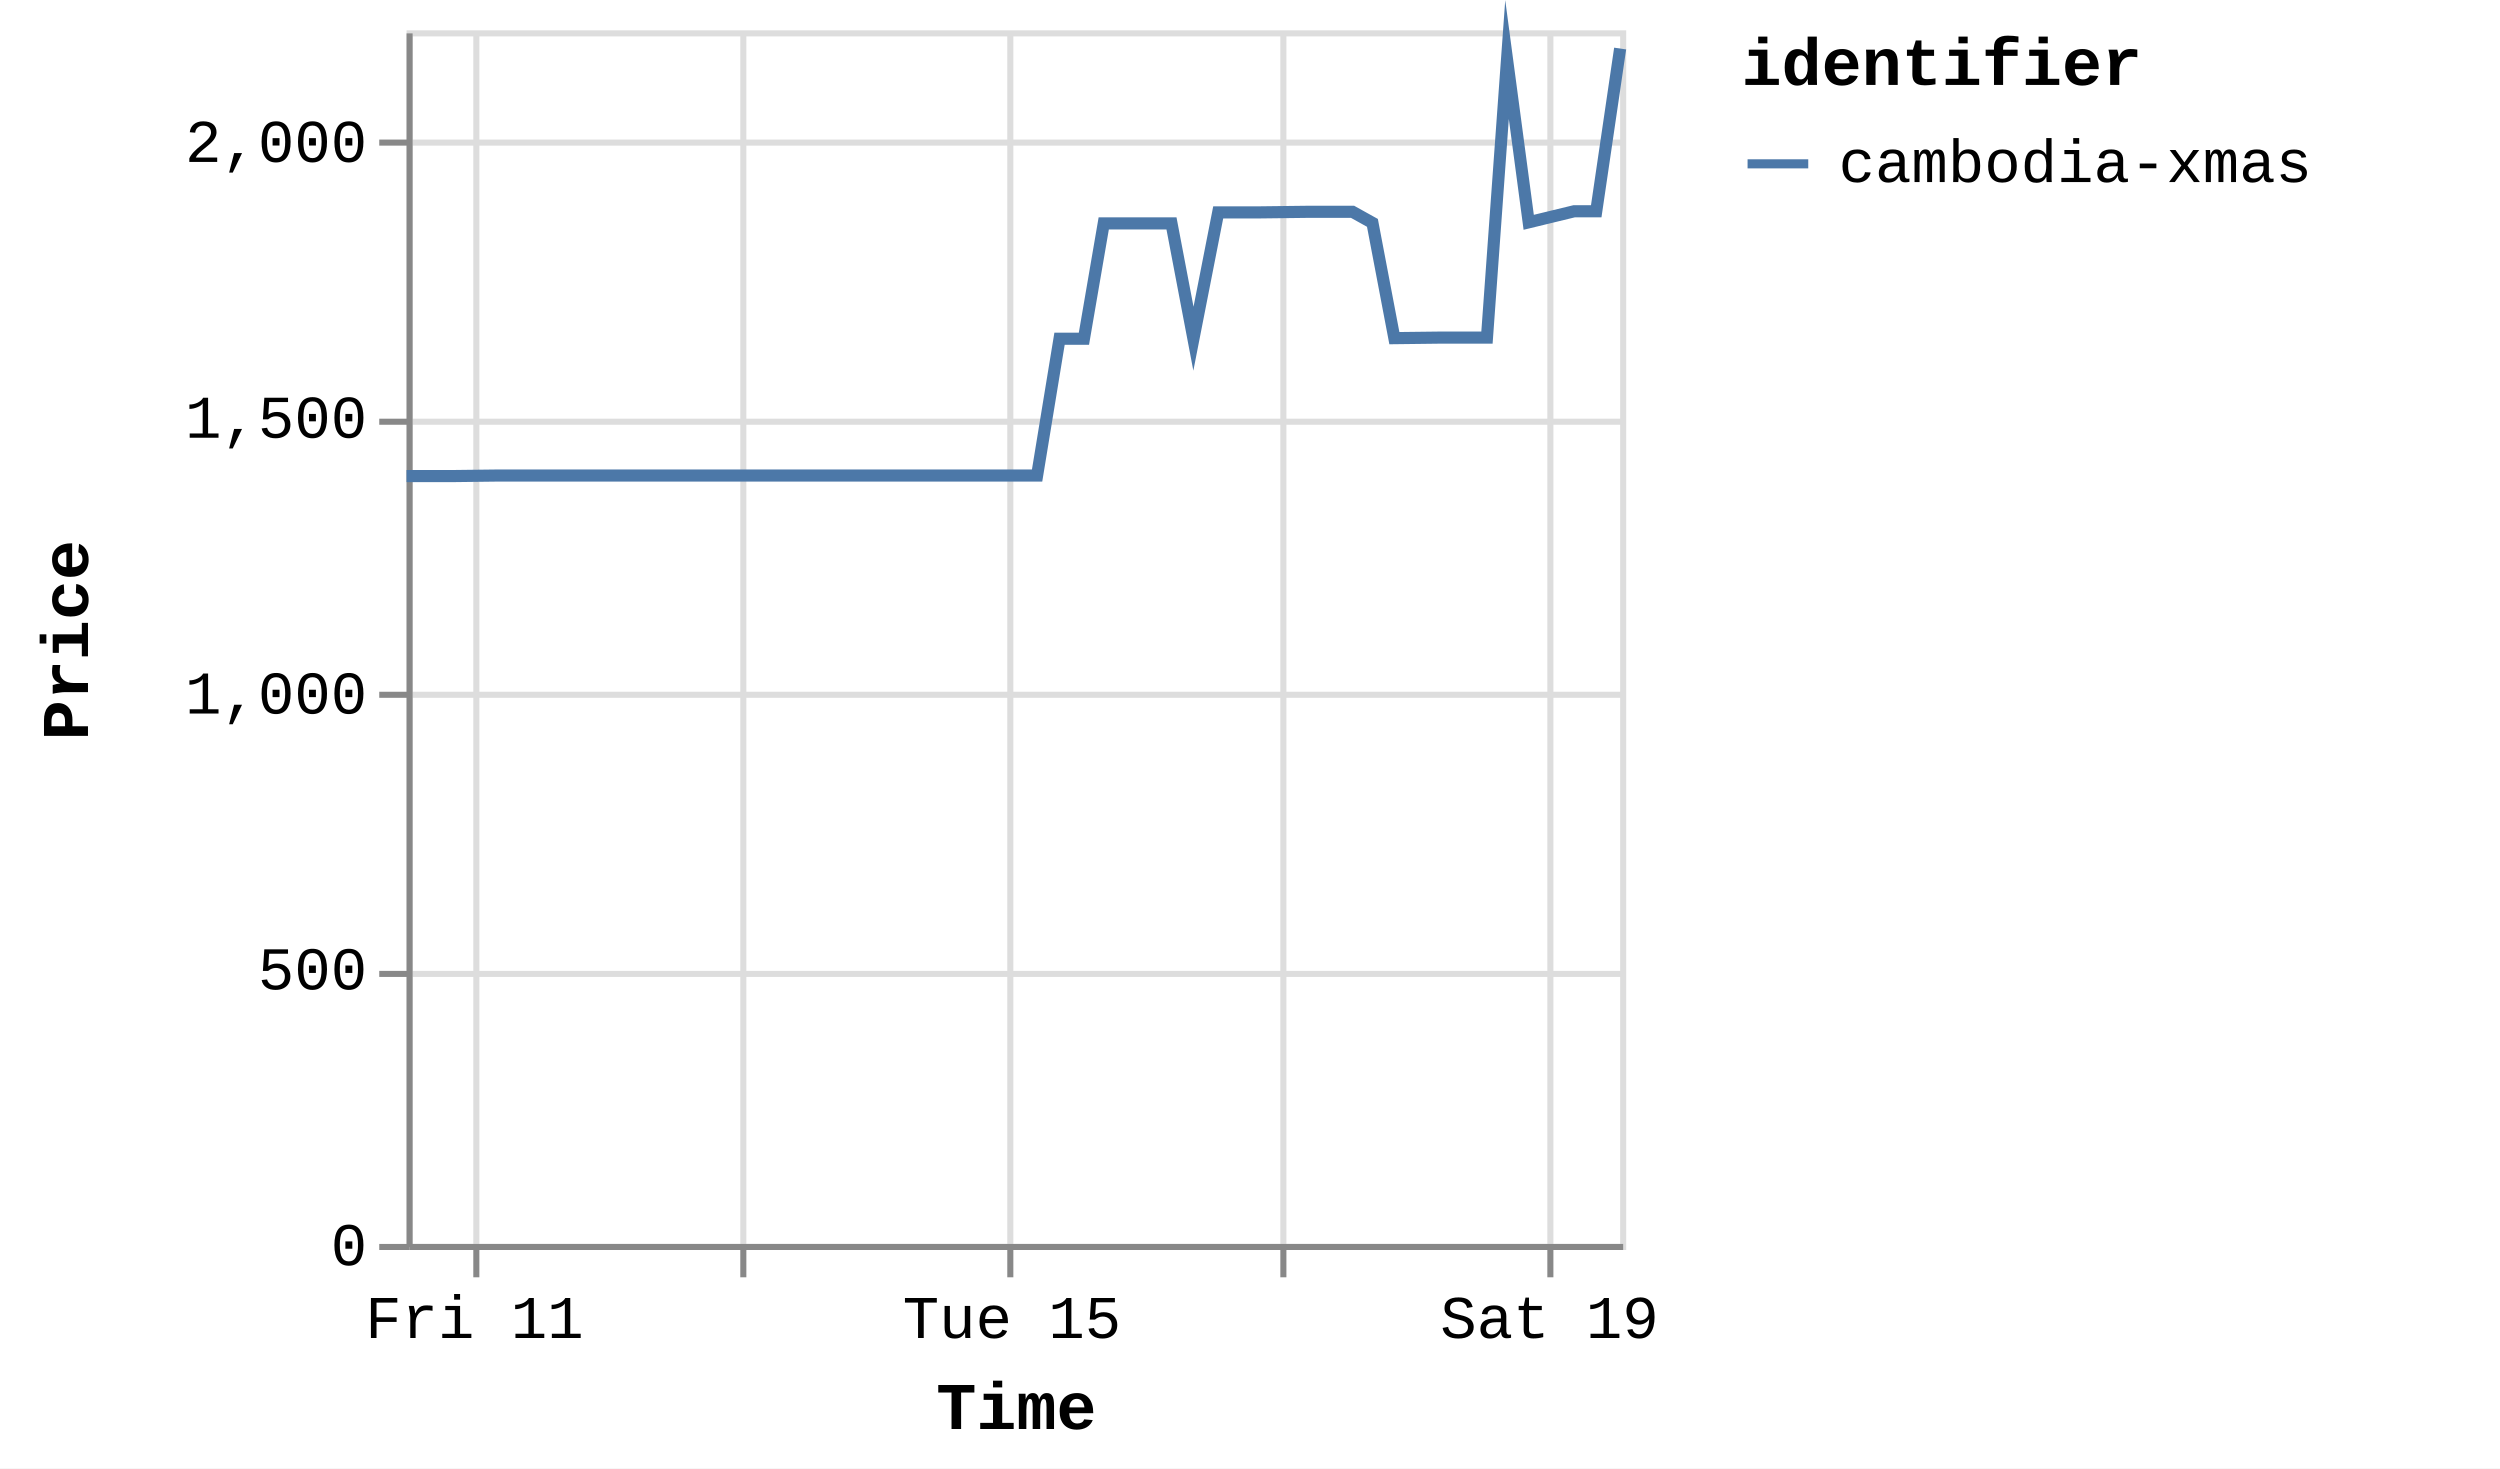
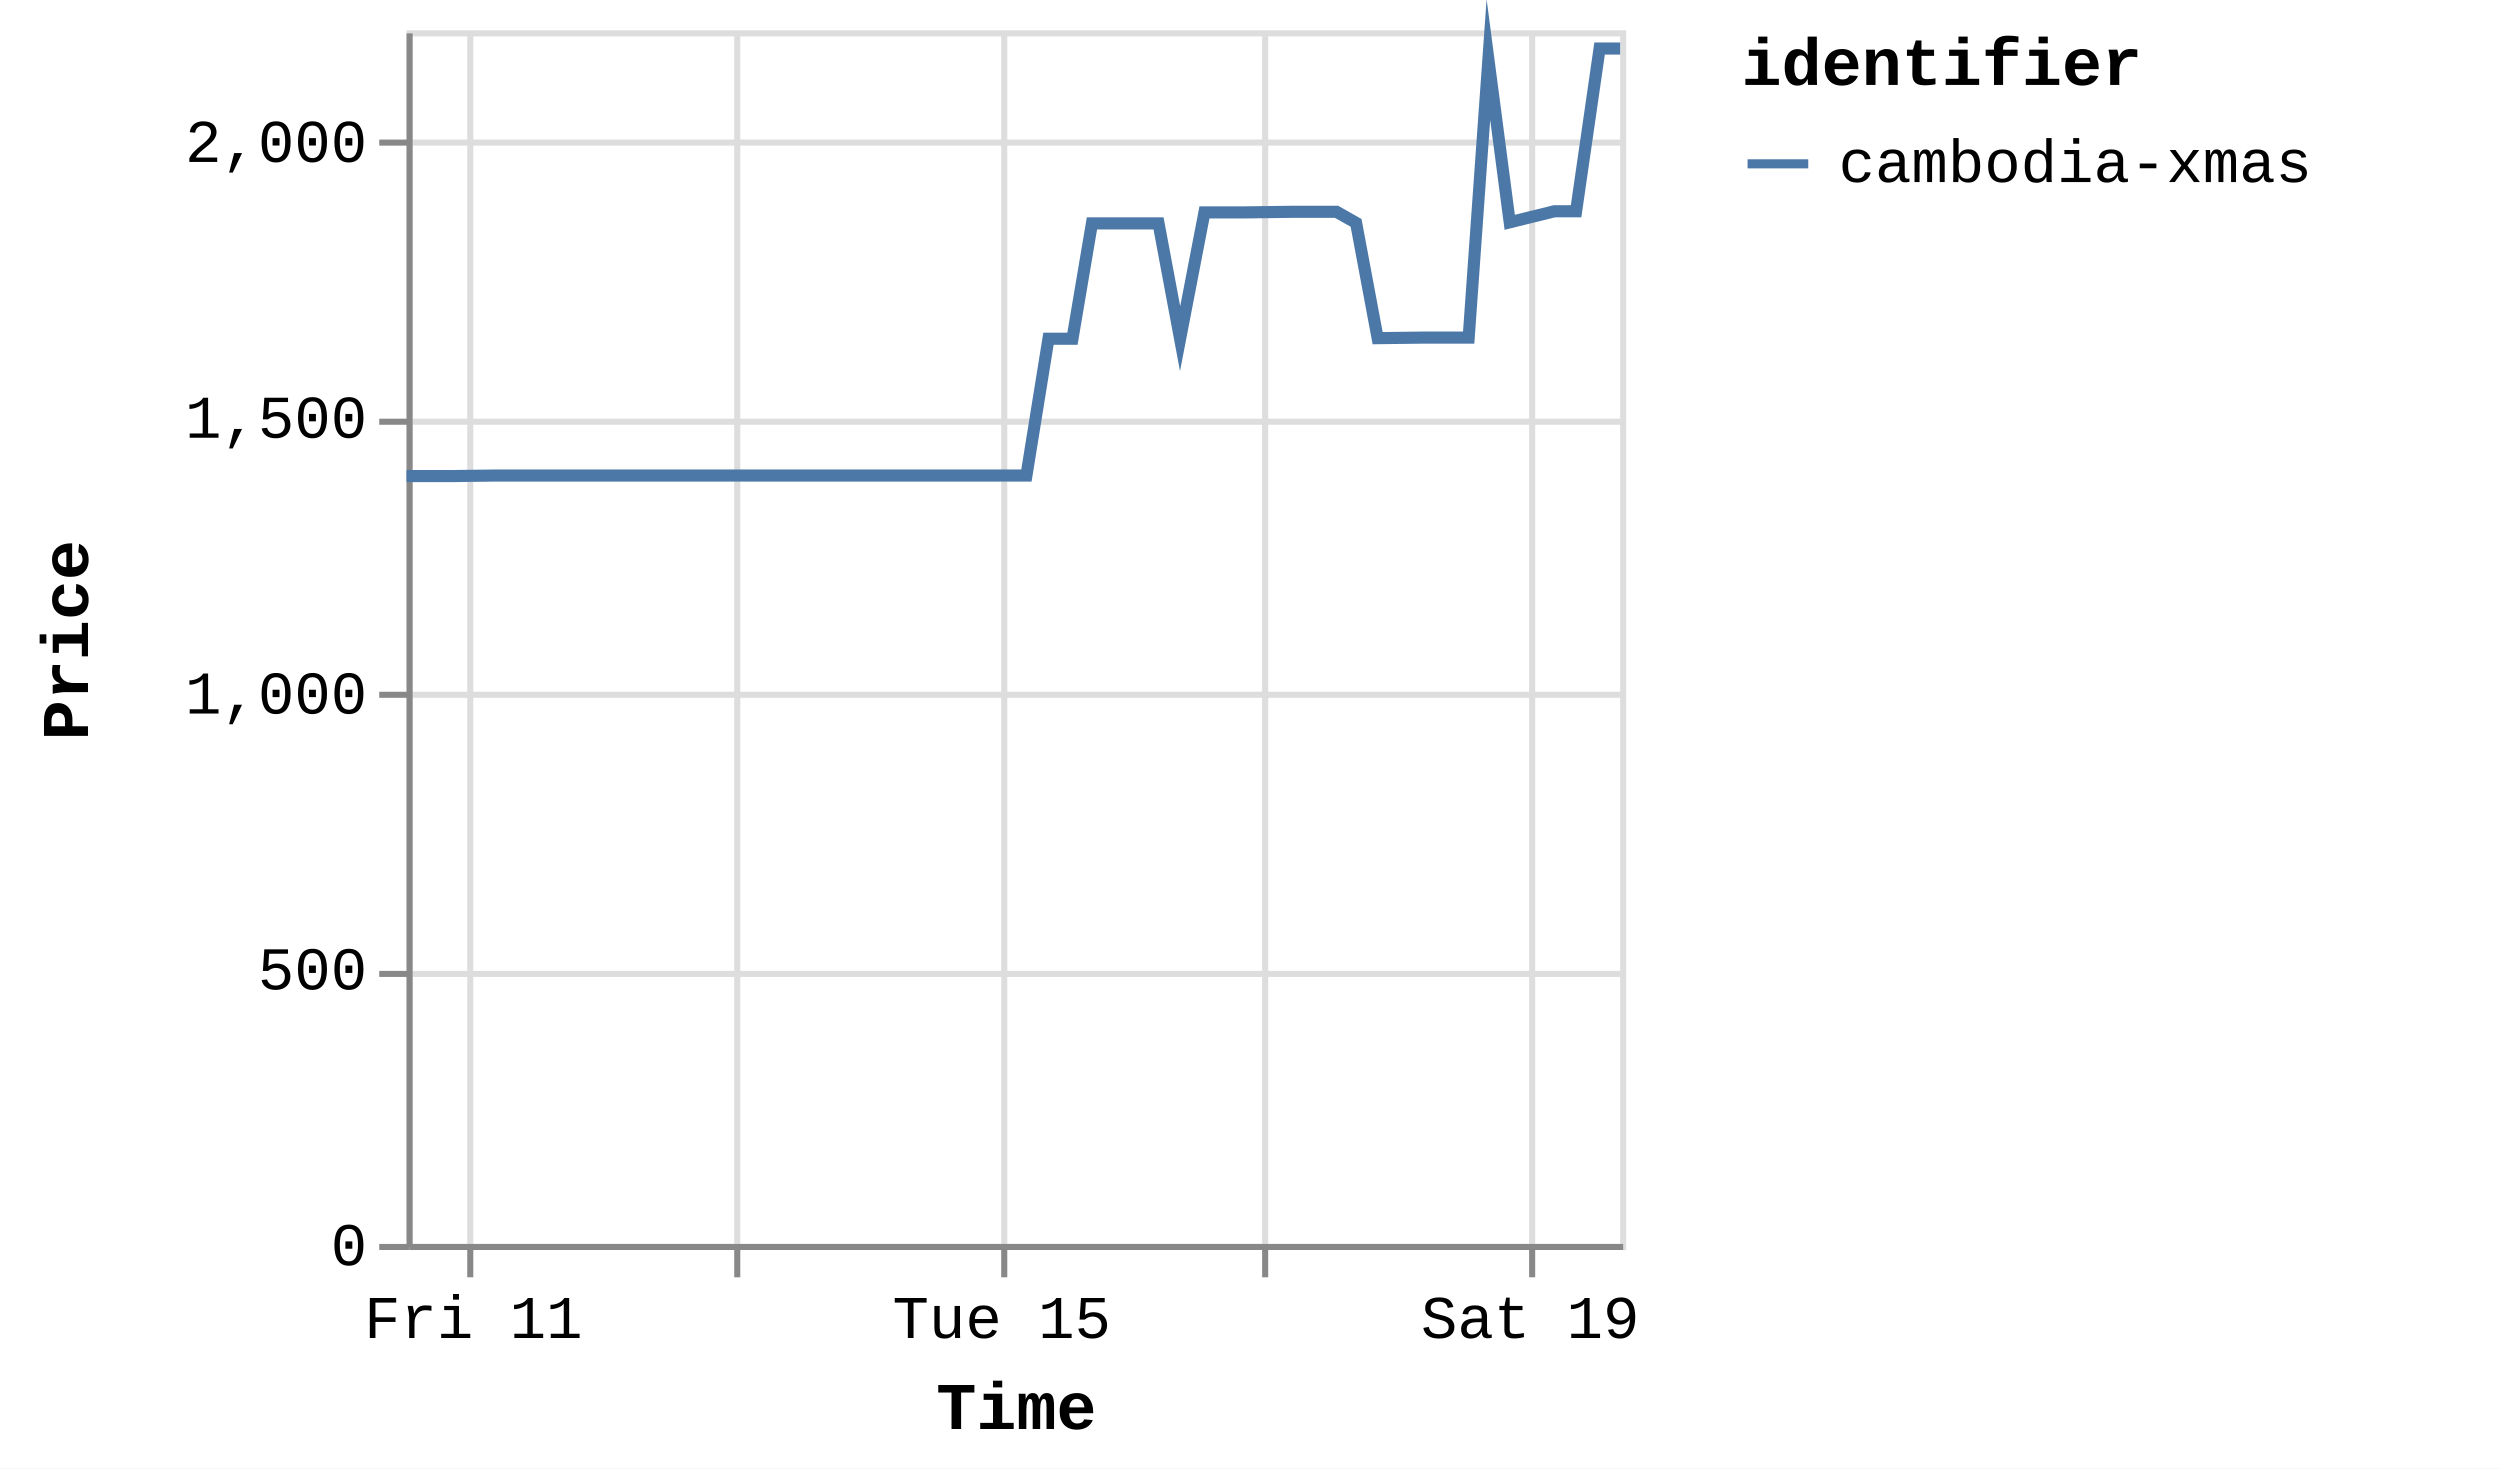
<svg xmlns="http://www.w3.org/2000/svg" version="1.1" class="marks" width="412" height="242" viewBox="0 0 412 242">
  <rect width="412" height="242" fill="white" />
  <g fill="none" stroke-miterlimit="10" transform="translate(67,5)">
    <g class="mark-group role-frame root" role="graphics-object" aria-roledescription="group mark container">
      <g transform="translate(0,0)">
        <path class="background" aria-hidden="true" d="M0.5,0.5h200v200h-200Z" stroke="#ddd" />
        <g>
          <g class="mark-group role-axis" aria-hidden="true">
            <g transform="translate(0.5,200.5)">
              <path class="background" aria-hidden="true" d="M0,0h0v0h0Z" pointer-events="none" />
              <g>
                <g class="mark-rule role-axis-grid" pointer-events="none">
-                   <line transform="translate(11,-200)" x2="0" y2="200" stroke="#ddd" stroke-width="1" opacity="1" />
-                   <line transform="translate(55,-200)" x2="0" y2="200" stroke="#ddd" stroke-width="1" opacity="1" />
-                   <line transform="translate(99,-200)" x2="0" y2="200" stroke="#ddd" stroke-width="1" opacity="1" />
-                   <line transform="translate(144,-200)" x2="0" y2="200" stroke="#ddd" stroke-width="1" opacity="1" />
-                   <line transform="translate(188,-200)" x2="0" y2="200" stroke="#ddd" stroke-width="1" opacity="1" />
+                   <line transform="translate(10,-200)" x2="0" y2="200" stroke="#ddd" stroke-width="1" opacity="1" />
+                   <line transform="translate(54,-200)" x2="0" y2="200" stroke="#ddd" stroke-width="1" opacity="1" />
+                   <line transform="translate(98,-200)" x2="0" y2="200" stroke="#ddd" stroke-width="1" opacity="1" />
+                   <line transform="translate(141,-200)" x2="0" y2="200" stroke="#ddd" stroke-width="1" opacity="1" />
+                   <line transform="translate(185,-200)" x2="0" y2="200" stroke="#ddd" stroke-width="1" opacity="1" />
                </g>
              </g>
              <path class="foreground" aria-hidden="true" d="" pointer-events="none" display="none" />
            </g>
          </g>
          <g class="mark-group role-axis" aria-hidden="true">
            <g transform="translate(0.5,0.5)">
              <path class="background" aria-hidden="true" d="M0,0h0v0h0Z" pointer-events="none" />
              <g>
                <g class="mark-rule role-axis-grid" pointer-events="none">
                  <line transform="translate(0,200)" x2="200" y2="0" stroke="#ddd" stroke-width="1" opacity="1" />
                  <line transform="translate(0,155)" x2="200" y2="0" stroke="#ddd" stroke-width="1" opacity="1" />
                  <line transform="translate(0,109)" x2="200" y2="0" stroke="#ddd" stroke-width="1" opacity="1" />
                  <line transform="translate(0,64)" x2="200" y2="0" stroke="#ddd" stroke-width="1" opacity="1" />
                  <line transform="translate(0,18)" x2="200" y2="0" stroke="#ddd" stroke-width="1" opacity="1" />
                </g>
              </g>
              <path class="foreground" aria-hidden="true" d="" pointer-events="none" display="none" />
            </g>
          </g>
-           <g class="mark-group role-axis" role="graphics-symbol" aria-roledescription="axis" aria-label="X-axis titled 'Time' for a time scale with values from Thursday, 10 July 2025, 12:25:32 PM to Saturday, 19 July 2025, 1:09:43 PM">
+           <g class="mark-group role-axis" role="graphics-symbol" aria-roledescription="axis" aria-label="X-axis titled 'Time' for a time scale with values from Thursday, 10 July 2025, 12:25:32 PM to Saturday, 19 July 2025, 4:53:42 PM">
            <g transform="translate(0.5,200.5)">
              <path class="background" aria-hidden="true" d="M0,0h0v0h0Z" pointer-events="none" />
              <g>
                <g class="mark-rule role-axis-tick" pointer-events="none">
-                   <line transform="translate(11,0)" x2="0" y2="5" stroke="#888" stroke-width="1" opacity="1" />
-                   <line transform="translate(55,0)" x2="0" y2="5" stroke="#888" stroke-width="1" opacity="1" />
-                   <line transform="translate(99,0)" x2="0" y2="5" stroke="#888" stroke-width="1" opacity="1" />
-                   <line transform="translate(144,0)" x2="0" y2="5" stroke="#888" stroke-width="1" opacity="1" />
-                   <line transform="translate(188,0)" x2="0" y2="5" stroke="#888" stroke-width="1" opacity="1" />
+                   <line transform="translate(10,0)" x2="0" y2="5" stroke="#888" stroke-width="1" opacity="1" />
+                   <line transform="translate(54,0)" x2="0" y2="5" stroke="#888" stroke-width="1" opacity="1" />
+                   <line transform="translate(98,0)" x2="0" y2="5" stroke="#888" stroke-width="1" opacity="1" />
+                   <line transform="translate(141,0)" x2="0" y2="5" stroke="#888" stroke-width="1" opacity="1" />
+                   <line transform="translate(185,0)" x2="0" y2="5" stroke="#888" stroke-width="1" opacity="1" />
                </g>
                <g class="mark-text role-axis-label" pointer-events="none">
-                   <text text-anchor="middle" transform="translate(10.68043,15)" font-family="Liberation Mono" font-size="10px" fill="#000" opacity="1">Fri 11</text>
-                   <text text-anchor="middle" transform="translate(54.9739,15)" font-family="Liberation Mono" font-size="10px" fill="#000" opacity="0">Jul 13</text>
-                   <text text-anchor="middle" transform="translate(99.26736,15)" font-family="Liberation Mono" font-size="10px" fill="#000" opacity="1">Tue 15</text>
-                   <text text-anchor="middle" transform="translate(143.5608,15)" font-family="Liberation Mono" font-size="10px" fill="#000" opacity="0">Thu 17</text>
-                   <text text-anchor="middle" transform="translate(187.8543,15)" font-family="Liberation Mono" font-size="10px" fill="#000" opacity="1">Sat 19</text>
+                   <text text-anchor="middle" transform="translate(10.49959,15)" font-family="Liberation Mono" font-size="10px" fill="#000" opacity="1">Fri 11</text>
+                   <text text-anchor="middle" transform="translate(54.04308,15)" font-family="Liberation Mono" font-size="10px" fill="#000" opacity="0">Jul 13</text>
+                   <text text-anchor="middle" transform="translate(97.58658,15)" font-family="Liberation Mono" font-size="10px" fill="#000" opacity="1">Tue 15</text>
+                   <text text-anchor="middle" transform="translate(141.1301,15)" font-family="Liberation Mono" font-size="10px" fill="#000" opacity="0">Thu 17</text>
+                   <text text-anchor="middle" transform="translate(184.6736,15)" font-family="Liberation Mono" font-size="10px" fill="#000" opacity="1">Sat 19</text>
                </g>
                <g class="mark-rule role-axis-domain" pointer-events="none">
                  <line transform="translate(0,0)" x2="200" y2="0" stroke="#888" stroke-width="1" opacity="1" />
                </g>
                <g class="mark-text role-axis-title" pointer-events="none">
                  <text text-anchor="middle" transform="translate(100,30)" font-family="Liberation Mono" font-size="11px" font-weight="bold" fill="#000" opacity="1">Time</text>
                </g>
              </g>
              <path class="foreground" aria-hidden="true" d="" pointer-events="none" display="none" />
            </g>
          </g>
          <g class="mark-group role-axis" role="graphics-symbol" aria-roledescription="axis" aria-label="Y-axis titled 'Price' for a linear scale with values from 0 to 2,200">
            <g transform="translate(0.5,0.5)">
              <path class="background" aria-hidden="true" d="M0,0h0v0h0Z" pointer-events="none" />
              <g>
                <g class="mark-rule role-axis-tick" pointer-events="none">
                  <line transform="translate(0,200)" x2="-5" y2="0" stroke="#888" stroke-width="1" opacity="1" />
                  <line transform="translate(0,155)" x2="-5" y2="0" stroke="#888" stroke-width="1" opacity="1" />
                  <line transform="translate(0,109)" x2="-5" y2="0" stroke="#888" stroke-width="1" opacity="1" />
                  <line transform="translate(0,64)" x2="-5" y2="0" stroke="#888" stroke-width="1" opacity="1" />
                  <line transform="translate(0,18)" x2="-5" y2="0" stroke="#888" stroke-width="1" opacity="1" />
                </g>
                <g class="mark-text role-axis-label" pointer-events="none">
                  <text text-anchor="end" transform="translate(-7,203)" font-family="Liberation Mono" font-size="10px" fill="#000" opacity="1">0</text>
                  <text text-anchor="end" transform="translate(-7,157.5455)" font-family="Liberation Mono" font-size="10px" fill="#000" opacity="1">500</text>
                  <text text-anchor="end" transform="translate(-7,112.0909)" font-family="Liberation Mono" font-size="10px" fill="#000" opacity="1">1,000</text>
                  <text text-anchor="end" transform="translate(-7,66.63636)" font-family="Liberation Mono" font-size="10px" fill="#000" opacity="1">1,500</text>
                  <text text-anchor="end" transform="translate(-7,21.18182)" font-family="Liberation Mono" font-size="10px" fill="#000" opacity="1">2,000</text>
                </g>
                <g class="mark-rule role-axis-domain" pointer-events="none">
                  <line transform="translate(0,200)" x2="0" y2="-200" stroke="#888" stroke-width="1" opacity="1" />
                </g>
                <g class="mark-text role-axis-title" pointer-events="none">
                  <text text-anchor="middle" transform="translate(-51,100) rotate(-90) translate(0,-2)" font-family="Liberation Mono" font-size="11px" font-weight="bold" fill="#000" opacity="1">Price</text>
                </g>
              </g>
              <path class="foreground" aria-hidden="true" d="" pointer-events="none" display="none" />
            </g>
          </g>
          <g class="mark-group role-scope pathgroup" role="graphics-object" aria-roledescription="group mark container">
            <g transform="translate(0,0)">
              <path class="background" aria-hidden="true" d="M0,0h200v200h-200Z" />
              <g>
                <g class="mark-line role-mark marks" role="graphics-object" aria-roledescription="line mark container">
-                   <path aria-label="Time: Jul 10, 2025; Price: 1392; identifier: cambodia-xmas" role="graphics-symbol" aria-roledescription="line mark" d="M0,73.455L0.299,73.455L4.167,73.455L7.746,73.455L15.298,73.364L18.91,73.364L22.963,73.364L26.283,73.364L29.896,73.364L37.38,73.364L41.017,73.364L44.951,73.364L48.384,73.364L52.015,73.364L59.576,73.364L63.166,73.364L67.109,73.364L70.538,73.364L74.158,73.364L81.775,73.364L85.422,73.364L89.455,73.364L92.744,73.364L96.348,73.364L103.914,73.364L107.612,50.818L111.631,50.818L114.896,31.818L118.502,31.818L126.06,31.818L129.677,50.818L133.761,30L137.056,30L140.655,30L148.207,29.909L151.817,29.909L155.907,29.909L159.176,31.727L162.791,50.727L170.366,50.636L173.97,50.636L178.052,50.636L181.359,4.818L184.931,31.636L192.417,29.818L196.059,29.818L200,3" stroke="#4c78a8" stroke-width="2" />
+                   <path aria-label="Time: Jul 10, 2025; Price: 1392; identifier: cambodia-xmas" role="graphics-symbol" aria-roledescription="line mark" d="M0,73.455L0.293,73.455L4.096,73.455L7.615,73.455L15.039,73.364L18.59,73.364L22.575,73.364L25.838,73.364L29.389,73.364L36.747,73.364L40.323,73.364L44.19,73.364L47.565,73.364L51.135,73.364L58.567,73.364L62.097,73.364L65.973,73.364L69.344,73.364L72.902,73.364L80.39,73.364L83.976,73.364L87.941,73.364L91.174,73.364L94.717,73.364L102.155,73.364L105.79,50.818L109.741,50.818L112.951,31.818L116.495,31.818L123.926,31.818L127.481,50.818L131.496,30L134.735,30L138.273,30L145.697,29.909L149.246,29.909L153.267,29.909L156.481,31.727L160.035,50.727L167.482,50.636L171.025,50.636L175.038,50.636L178.288,4.818L181.8,31.636L189.159,29.818L192.739,29.818L196.614,3L200,3" stroke="#4c78a8" stroke-width="2" />
                </g>
              </g>
              <path class="foreground" aria-hidden="true" d="" display="none" />
            </g>
          </g>
          <g class="mark-group role-legend" role="graphics-symbol" aria-roledescription="legend" aria-label="Symbol legend titled 'identifier' for stroke color with 1 value: cambodia-xmas">
            <g transform="translate(220,0)">
              <path class="background" aria-hidden="true" d="M0,0h120v27h-120Z" pointer-events="none" />
              <g>
                <g class="mark-group role-legend-entry">
                  <g transform="translate(0,16)">
                    <path class="background" aria-hidden="true" d="M0,0h0v0h0Z" pointer-events="none" />
                    <g>
                      <g class="mark-group role-scope" role="graphics-object" aria-roledescription="group mark container">
                        <g transform="translate(0,0)">
                          <path class="background" aria-hidden="true" d="M0,0h120v11h-120Z" pointer-events="none" opacity="1" />
                          <g>
                            <g class="mark-symbol role-legend-symbol" pointer-events="none">
                              <path transform="translate(6,6)" d="M-5,0L5,0" stroke="#4c78a8" stroke-width="1.5" opacity="1" />
                            </g>
                            <g class="mark-text role-legend-label" pointer-events="none">
                              <text text-anchor="start" transform="translate(16,9)" font-family="Liberation Mono" font-size="10px" fill="#000" opacity="1">cambodia-xmas</text>
                            </g>
                          </g>
                          <path class="foreground" aria-hidden="true" d="" pointer-events="none" display="none" />
                        </g>
                      </g>
                    </g>
                    <path class="foreground" aria-hidden="true" d="" pointer-events="none" display="none" />
                  </g>
                </g>
                <g class="mark-text role-legend-title" pointer-events="none">
                  <text text-anchor="start" transform="translate(0,9)" font-family="Liberation Mono" font-size="11px" font-weight="bold" fill="#000" opacity="1">identifier</text>
                </g>
              </g>
              <path class="foreground" aria-hidden="true" d="" pointer-events="none" display="none" />
            </g>
          </g>
        </g>
        <path class="foreground" aria-hidden="true" d="" display="none" />
      </g>
    </g>
  </g>
</svg>
